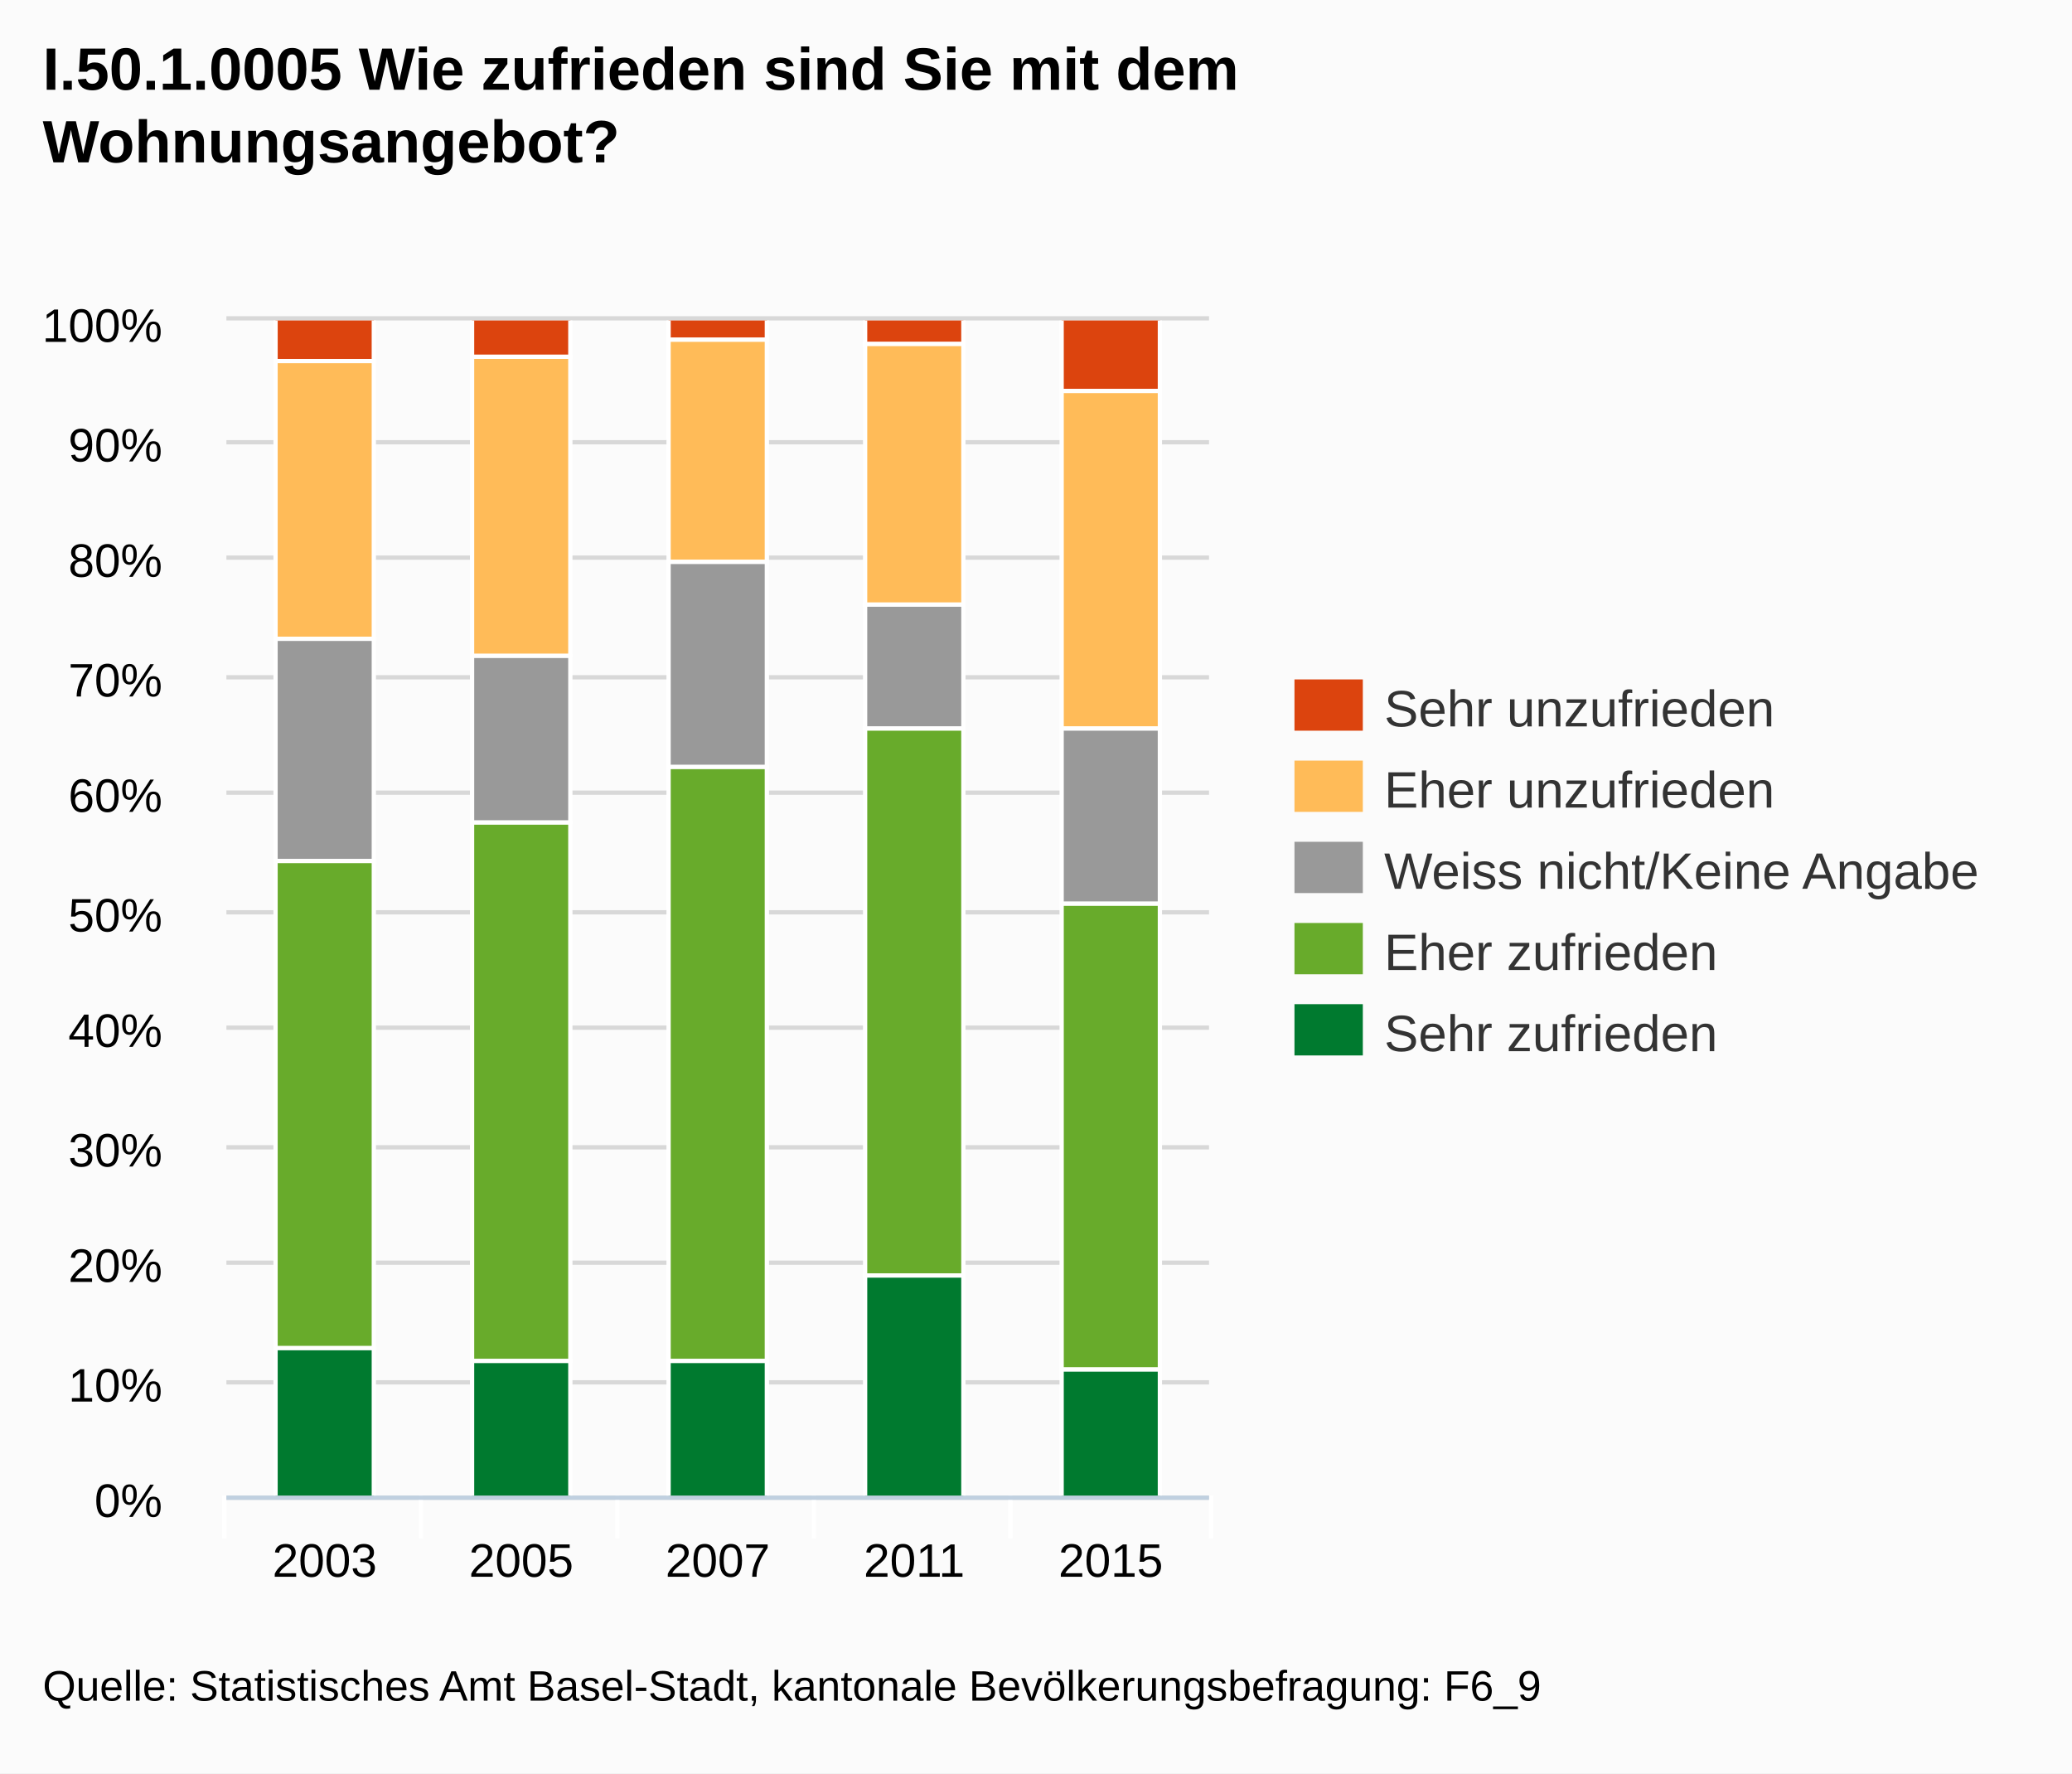
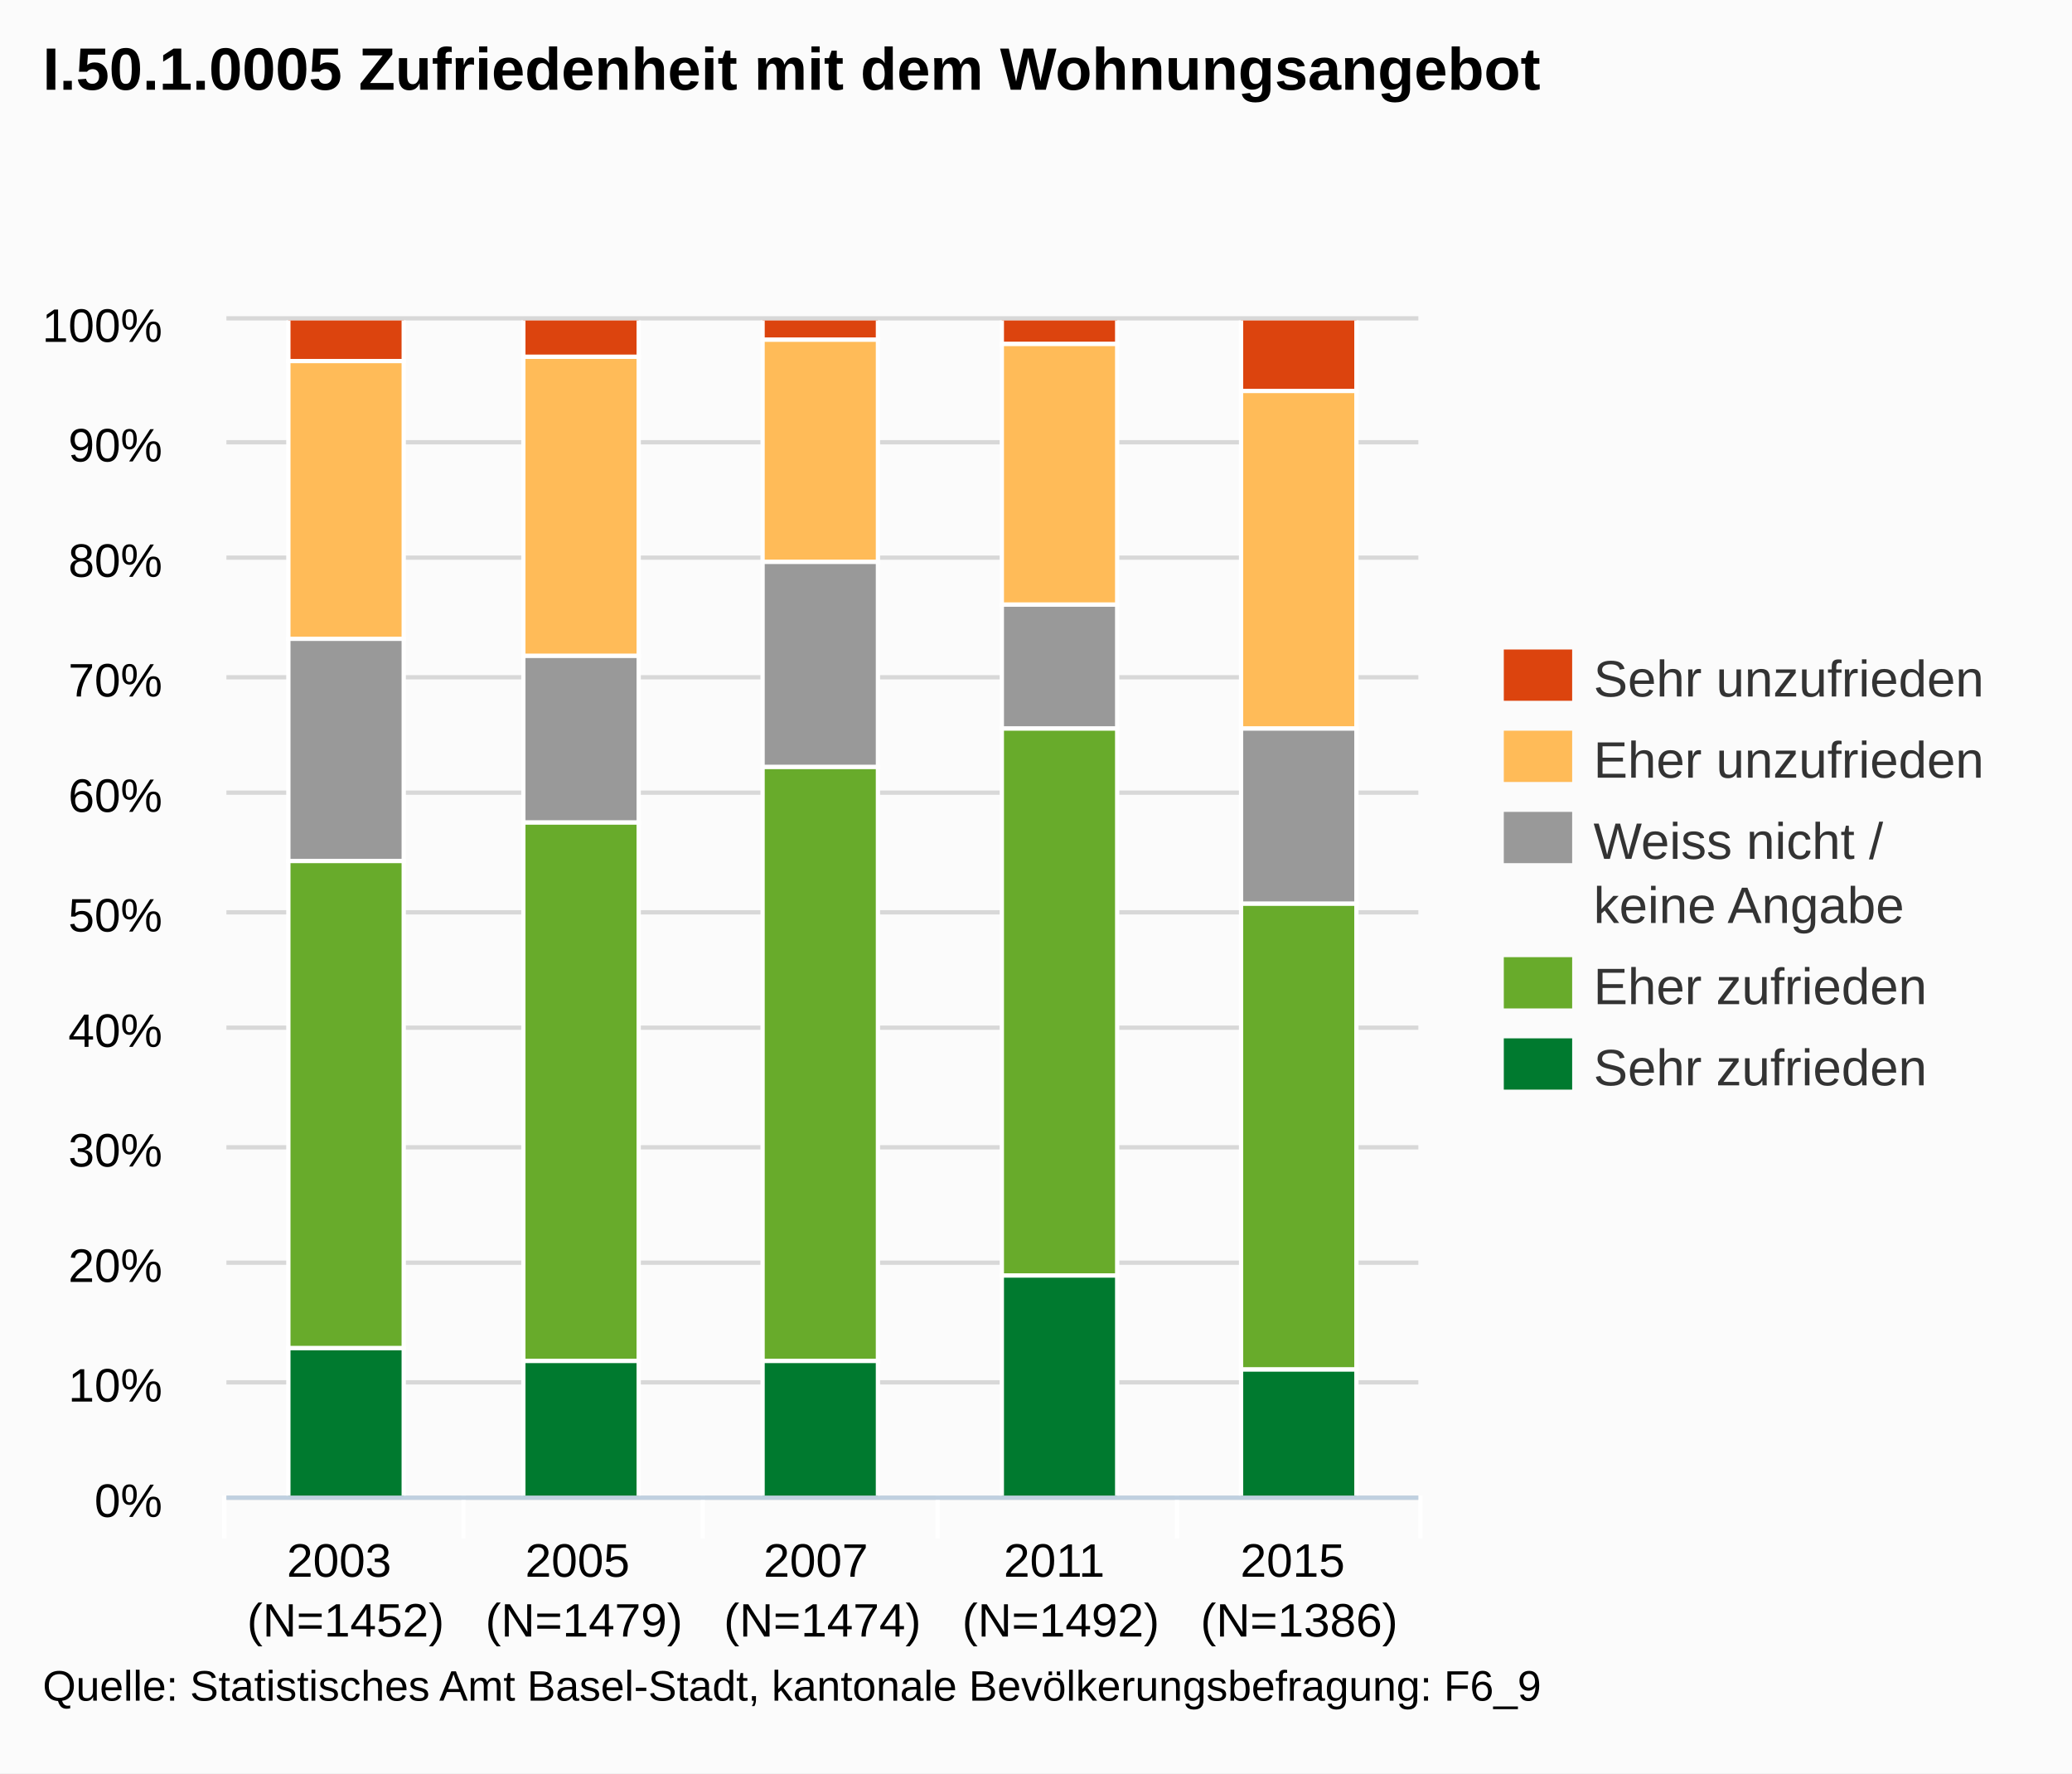
<svg xmlns="http://www.w3.org/2000/svg" version="1.1" style="font-family:arial;font-size:12px;" viewBox="0 0 485 415">
  <defs>
    <clipPath id="highcharts-3">
-       <rect x="0" y="0" width="230" height="275" />
+       <rect x="0" y="0" width="279" height="275" />
    </clipPath>
  </defs>
  <rect x="0" y="0" width="485" height="415" fill="#fbfbfb" class=" highcharts-background" />
  <g class="highcharts-grid" />
  <g class="highcharts-grid">
-     <path fill="none" d="M 53 350.5 L 283 350.5" stroke="#D8D8D8" stroke-width="1" opacity="1" />
-     <path fill="none" d="M 53 323.5 L 283 323.5" stroke="#D8D8D8" stroke-width="1" opacity="1" />
-     <path fill="none" d="M 53 295.5 L 283 295.5" stroke="#D8D8D8" stroke-width="1" opacity="1" />
-     <path fill="none" d="M 53 268.5 L 283 268.5" stroke="#D8D8D8" stroke-width="1" opacity="1" />
-     <path fill="none" d="M 53 240.5 L 283 240.5" stroke="#D8D8D8" stroke-width="1" opacity="1" />
-     <path fill="none" d="M 53 213.5 L 283 213.5" stroke="#D8D8D8" stroke-width="1" opacity="1" />
-     <path fill="none" d="M 53 185.5 L 283 185.5" stroke="#D8D8D8" stroke-width="1" opacity="1" />
-     <path fill="none" d="M 53 158.5 L 283 158.5" stroke="#D8D8D8" stroke-width="1" opacity="1" />
-     <path fill="none" d="M 53 130.5 L 283 130.5" stroke="#D8D8D8" stroke-width="1" opacity="1" />
-     <path fill="none" d="M 53 103.5 L 283 103.5" stroke="#D8D8D8" stroke-width="1" opacity="1" />
-     <path fill="none" d="M 53 74.5 L 283 74.5" stroke="#D8D8D8" stroke-width="1" opacity="1" />
+     <path fill="none" d="M 53 350.5 L 332 350.5" stroke="#D8D8D8" stroke-width="1" opacity="1" />
+     <path fill="none" d="M 53 323.5 L 332 323.5" stroke="#D8D8D8" stroke-width="1" opacity="1" />
+     <path fill="none" d="M 53 295.5 L 332 295.5" stroke="#D8D8D8" stroke-width="1" opacity="1" />
+     <path fill="none" d="M 53 268.5 L 332 268.5" stroke="#D8D8D8" stroke-width="1" opacity="1" />
+     <path fill="none" d="M 53 240.5 L 332 240.5" stroke="#D8D8D8" stroke-width="1" opacity="1" />
+     <path fill="none" d="M 53 213.5 L 332 213.5" stroke="#D8D8D8" stroke-width="1" opacity="1" />
+     <path fill="none" d="M 53 185.5 L 332 185.5" stroke="#D8D8D8" stroke-width="1" opacity="1" />
+     <path fill="none" d="M 53 158.5 L 332 158.5" stroke="#D8D8D8" stroke-width="1" opacity="1" />
+     <path fill="none" d="M 53 130.5 L 332 130.5" stroke="#D8D8D8" stroke-width="1" opacity="1" />
+     <path fill="none" d="M 53 103.5 L 332 103.5" stroke="#D8D8D8" stroke-width="1" opacity="1" />
+     <path fill="none" d="M 53 74.5 L 332 74.5" stroke="#D8D8D8" stroke-width="1" opacity="1" />
  </g>
  <g class="highcharts-axis">
-     <path fill="none" d="M 98.5 350 L 98.5 360" stroke="#FFFFFF" stroke-width="1" opacity="1" />
-     <path fill="none" d="M 144.5 350 L 144.5 360" stroke="#FFFFFF" stroke-width="1" opacity="1" />
-     <path fill="none" d="M 190.5 350 L 190.5 360" stroke="#FFFFFF" stroke-width="1" opacity="1" />
-     <path fill="none" d="M 236.5 350 L 236.5 360" stroke="#FFFFFF" stroke-width="1" opacity="1" />
-     <path fill="none" d="M 283.5 350 L 283.5 360" stroke="#FFFFFF" stroke-width="1" opacity="1" />
+     <path fill="none" d="M 108.5 350 L 108.5 360" stroke="#FFFFFF" stroke-width="1" opacity="1" />
+     <path fill="none" d="M 164.5 350 L 164.5 360" stroke="#FFFFFF" stroke-width="1" opacity="1" />
+     <path fill="none" d="M 219.5 350 L 219.5 360" stroke="#FFFFFF" stroke-width="1" opacity="1" />
+     <path fill="none" d="M 275.5 350 L 275.5 360" stroke="#FFFFFF" stroke-width="1" opacity="1" />
+     <path fill="none" d="M 332.5 350 L 332.5 360" stroke="#FFFFFF" stroke-width="1" opacity="1" />
    <path fill="none" d="M 52.5 350 L 52.5 360" stroke="#FFFFFF" stroke-width="1" opacity="1" />
-     <path fill="none" d="M 53 350.5 L 283 350.5" stroke="#C0D0E0" stroke-width="1" />
+     <path fill="none" d="M 53 350.5 L 332 350.5" stroke="#C0D0E0" stroke-width="1" />
  </g>
  <g class="highcharts-axis" />
  <g class="highcharts-series-group">
    <g class="highcharts-series highcharts-series-0" transform="translate(53,75) scale(1 1)" clip-path="url(#highcharts-3)">
-       <rect x="11.5" y="-0.5" width="23" height="10" stroke="#FFFFFF" stroke-width="1" fill="#dc440e" rx="0" ry="0" />
-       <rect x="57.5" y="-0.5" width="23" height="9" stroke="#FFFFFF" stroke-width="1" fill="#dc440e" rx="0" ry="0" />
-       <rect x="103.5" y="-0.5" width="23" height="5" stroke="#FFFFFF" stroke-width="1" fill="#dc440e" rx="0" ry="0" />
-       <rect x="149.5" y="-0.5" width="23" height="6" stroke="#FFFFFF" stroke-width="1" fill="#dc440e" rx="0" ry="0" />
-       <rect x="195.5" y="-0.5" width="23" height="17" stroke="#FFFFFF" stroke-width="1" fill="#dc440e" rx="0" ry="0" />
+       <rect x="14.5" y="-0.5" width="27" height="10" stroke="#FFFFFF" stroke-width="1" fill="#dc440e" rx="0" ry="0" />
+       <rect x="69.5" y="-0.5" width="27" height="9" stroke="#FFFFFF" stroke-width="1" fill="#dc440e" rx="0" ry="0" />
+       <rect x="125.5" y="-0.5" width="27" height="5" stroke="#FFFFFF" stroke-width="1" fill="#dc440e" rx="0" ry="0" />
+       <rect x="181.5" y="-0.5" width="27" height="6" stroke="#FFFFFF" stroke-width="1" fill="#dc440e" rx="0" ry="0" />
+       <rect x="237.5" y="-0.5" width="27" height="17" stroke="#FFFFFF" stroke-width="1" fill="#dc440e" rx="0" ry="0" />
    </g>
    <g class="highcharts-markers highcharts-series-0" transform="translate(53,75) scale(1 1)" clip-path="none" />
    <g class="highcharts-series highcharts-series-1" transform="translate(53,75) scale(1 1)" clip-path="url(#highcharts-3)">
-       <rect x="11.5" y="9.5" width="23" height="65" stroke="#FFFFFF" stroke-width="1" fill="#ffbb58" rx="0" ry="0" />
-       <rect x="57.5" y="8.5" width="23" height="70" stroke="#FFFFFF" stroke-width="1" fill="#ffbb58" rx="0" ry="0" />
-       <rect x="103.5" y="4.5" width="23" height="52" stroke="#FFFFFF" stroke-width="1" fill="#ffbb58" rx="0" ry="0" />
-       <rect x="149.5" y="5.5" width="23" height="61" stroke="#FFFFFF" stroke-width="1" fill="#ffbb58" rx="0" ry="0" />
-       <rect x="195.5" y="16.5" width="23" height="79" stroke="#FFFFFF" stroke-width="1" fill="#ffbb58" rx="0" ry="0" />
+       <rect x="14.5" y="9.5" width="27" height="65" stroke="#FFFFFF" stroke-width="1" fill="#ffbb58" rx="0" ry="0" />
+       <rect x="69.5" y="8.5" width="27" height="70" stroke="#FFFFFF" stroke-width="1" fill="#ffbb58" rx="0" ry="0" />
+       <rect x="125.5" y="4.5" width="27" height="52" stroke="#FFFFFF" stroke-width="1" fill="#ffbb58" rx="0" ry="0" />
+       <rect x="181.5" y="5.5" width="27" height="61" stroke="#FFFFFF" stroke-width="1" fill="#ffbb58" rx="0" ry="0" />
+       <rect x="237.5" y="16.5" width="27" height="79" stroke="#FFFFFF" stroke-width="1" fill="#ffbb58" rx="0" ry="0" />
    </g>
    <g class="highcharts-markers highcharts-series-1" transform="translate(53,75) scale(1 1)" clip-path="none" />
    <g class="highcharts-series highcharts-series-2" transform="translate(53,75) scale(1 1)" clip-path="url(#highcharts-3)">
-       <rect x="11.5" y="74.5" width="23" height="52" stroke="#FFFFFF" stroke-width="1" fill="#999999" rx="0" ry="0" />
-       <rect x="57.5" y="78.5" width="23" height="39" stroke="#FFFFFF" stroke-width="1" fill="#999999" rx="0" ry="0" />
-       <rect x="103.5" y="56.5" width="23" height="48" stroke="#FFFFFF" stroke-width="1" fill="#999999" rx="0" ry="0" />
-       <rect x="149.5" y="66.5" width="23" height="29" stroke="#FFFFFF" stroke-width="1" fill="#999999" rx="0" ry="0" />
-       <rect x="195.5" y="95.5" width="23" height="41" stroke="#FFFFFF" stroke-width="1" fill="#999999" rx="0" ry="0" />
+       <rect x="14.5" y="74.5" width="27" height="52" stroke="#FFFFFF" stroke-width="1" fill="#999999" rx="0" ry="0" />
+       <rect x="69.5" y="78.5" width="27" height="39" stroke="#FFFFFF" stroke-width="1" fill="#999999" rx="0" ry="0" />
+       <rect x="125.5" y="56.5" width="27" height="48" stroke="#FFFFFF" stroke-width="1" fill="#999999" rx="0" ry="0" />
+       <rect x="181.5" y="66.5" width="27" height="29" stroke="#FFFFFF" stroke-width="1" fill="#999999" rx="0" ry="0" />
+       <rect x="237.5" y="95.5" width="27" height="41" stroke="#FFFFFF" stroke-width="1" fill="#999999" rx="0" ry="0" />
    </g>
    <g class="highcharts-markers highcharts-series-2" transform="translate(53,75) scale(1 1)" clip-path="none" />
    <g class="highcharts-series highcharts-series-3" transform="translate(53,75) scale(1 1)" clip-path="url(#highcharts-3)">
-       <rect x="11.5" y="126.5" width="23" height="114" stroke="#FFFFFF" stroke-width="1" fill="#68ab2b" rx="0" ry="0" />
-       <rect x="57.5" y="117.5" width="23" height="126" stroke="#FFFFFF" stroke-width="1" fill="#68ab2b" rx="0" ry="0" />
-       <rect x="103.5" y="104.5" width="23" height="139" stroke="#FFFFFF" stroke-width="1" fill="#68ab2b" rx="0" ry="0" />
-       <rect x="149.5" y="95.5" width="23" height="128" stroke="#FFFFFF" stroke-width="1" fill="#68ab2b" rx="0" ry="0" />
-       <rect x="195.5" y="136.5" width="23" height="109" stroke="#FFFFFF" stroke-width="1" fill="#68ab2b" rx="0" ry="0" />
+       <rect x="14.5" y="126.5" width="27" height="114" stroke="#FFFFFF" stroke-width="1" fill="#68ab2b" rx="0" ry="0" />
+       <rect x="69.5" y="117.5" width="27" height="126" stroke="#FFFFFF" stroke-width="1" fill="#68ab2b" rx="0" ry="0" />
+       <rect x="125.5" y="104.5" width="27" height="139" stroke="#FFFFFF" stroke-width="1" fill="#68ab2b" rx="0" ry="0" />
+       <rect x="181.5" y="95.5" width="27" height="128" stroke="#FFFFFF" stroke-width="1" fill="#68ab2b" rx="0" ry="0" />
+       <rect x="237.5" y="136.5" width="27" height="109" stroke="#FFFFFF" stroke-width="1" fill="#68ab2b" rx="0" ry="0" />
    </g>
    <g class="highcharts-markers highcharts-series-3" transform="translate(53,75) scale(1 1)" clip-path="none" />
    <g class="highcharts-series highcharts-series-4" transform="translate(53,75) scale(1 1)" clip-path="url(#highcharts-3)">
-       <rect x="11.5" y="240.5" width="23" height="35" stroke="#FFFFFF" stroke-width="1" fill="#007a2f" rx="0" ry="0" />
-       <rect x="57.5" y="243.5" width="23" height="32" stroke="#FFFFFF" stroke-width="1" fill="#007a2f" rx="0" ry="0" />
-       <rect x="103.5" y="243.5" width="23" height="32" stroke="#FFFFFF" stroke-width="1" fill="#007a2f" rx="0" ry="0" />
-       <rect x="149.5" y="223.5" width="23" height="52" stroke="#FFFFFF" stroke-width="1" fill="#007a2f" rx="0" ry="0" />
-       <rect x="195.5" y="245.5" width="23" height="30" stroke="#FFFFFF" stroke-width="1" fill="#007a2f" rx="0" ry="0" />
+       <rect x="14.5" y="240.5" width="27" height="35" stroke="#FFFFFF" stroke-width="1" fill="#007a2f" rx="0" ry="0" />
+       <rect x="69.5" y="243.5" width="27" height="32" stroke="#FFFFFF" stroke-width="1" fill="#007a2f" rx="0" ry="0" />
+       <rect x="125.5" y="243.5" width="27" height="32" stroke="#FFFFFF" stroke-width="1" fill="#007a2f" rx="0" ry="0" />
+       <rect x="181.5" y="223.5" width="27" height="52" stroke="#FFFFFF" stroke-width="1" fill="#007a2f" rx="0" ry="0" />
+       <rect x="237.5" y="245.5" width="27" height="30" stroke="#FFFFFF" stroke-width="1" fill="#007a2f" rx="0" ry="0" />
    </g>
    <g class="highcharts-markers highcharts-series-4" transform="translate(53,75) scale(1 1)" clip-path="none" />
  </g>
  <text x="10" text-anchor="start" class="highcharts-title" style="color:#000000;font-size:14px;font-weight:bold;font-family:arial;fill:#000000;width:421px;" y="21">
-     <tspan>I.50.1.0005 Wie zufrieden sind Sie mit dem</tspan>
-     <tspan dy="17" x="10">Wohnungsangebot?</tspan>
+     <tspan>I.50.1.0005 Zufriedenheit mit dem Wohnungsangebot</tspan>
  </text>
-   <g class="highcharts-legend" transform="translate(295,152)">
+   <g class="highcharts-legend" transform="translate(344,145)">
    <g>
      <g>
        <g class="highcharts-legend-item" transform="translate(8,3)">
          <text x="21" style="color:#333333;font-size:12px;font-weight:normal;cursor:pointer;fill:#333333;" text-anchor="start" y="15">
            <tspan>Sehr unzufrieden</tspan>
          </text>
          <rect x="0" y="4" width="16" height="12" fill="#dc440e" />
        </g>
        <g class="highcharts-legend-item" transform="translate(8,22)">
          <text x="21" y="15" style="color:#333333;font-size:12px;font-weight:normal;cursor:pointer;fill:#333333;" text-anchor="start">
            <tspan>Eher unzufrieden</tspan>
          </text>
          <rect x="0" y="4" width="16" height="12" fill="#ffbb58" />
        </g>
        <g class="highcharts-legend-item" transform="translate(8,41)">
          <text x="21" y="15" style="color:#333333;font-size:12px;font-weight:normal;cursor:pointer;fill:#333333;" text-anchor="start">
-             <tspan>Weiss nicht/Keine Angabe</tspan>
+             <tspan>Weiss nicht /</tspan>
+             <tspan x="21" dy="15">keine Angabe</tspan>
          </text>
          <rect x="0" y="4" width="16" height="12" fill="#999999" />
        </g>
-         <g class="highcharts-legend-item" transform="translate(8,60)">
+         <g class="highcharts-legend-item" transform="translate(8,75)">
          <text x="21" y="15" style="color:#333333;font-size:12px;font-weight:normal;cursor:pointer;fill:#333333;" text-anchor="start">
            <tspan>Eher zufrieden</tspan>
          </text>
          <rect x="0" y="4" width="16" height="12" fill="#68ab2b" />
        </g>
-         <g class="highcharts-legend-item" transform="translate(8,79)">
+         <g class="highcharts-legend-item" transform="translate(8,94)">
          <text x="21" y="15" style="color:#333333;font-size:12px;font-weight:normal;cursor:pointer;fill:#333333;" text-anchor="start">
            <tspan>Sehr zufrieden</tspan>
          </text>
          <rect x="0" y="4" width="16" height="12" fill="#007a2f" />
        </g>
      </g>
    </g>
  </g>
  <g class="highcharts-axis-labels highcharts-xaxis-labels">
-     <text x="76" style="color:#000000;cursor:default;font-size:11px;fill:#000000;" text-anchor="middle" transform="translate(0,0)" y="369" opacity="1">2003</text>
-     <text x="122" style="color:#000000;cursor:default;font-size:11px;fill:#000000;" text-anchor="middle" transform="translate(0,0)" y="369" opacity="1">2005</text>
-     <text x="168" style="color:#000000;cursor:default;font-size:11px;fill:#000000;" text-anchor="middle" transform="translate(0,0)" y="369" opacity="1">2007</text>
-     <text x="214" style="color:#000000;cursor:default;font-size:11px;fill:#000000;" text-anchor="middle" transform="translate(0,0)" y="369" opacity="1">2011</text>
-     <text x="260" style="color:#000000;cursor:default;font-size:11px;fill:#000000;" text-anchor="middle" transform="translate(0,0)" y="369" opacity="1">2015</text>
+     <text x="80.9" style="color:#000000;cursor:default;font-size:11px;fill:#000000;" text-anchor="middle" transform="translate(0,0)" y="369" opacity="1">
+       <tspan>2003</tspan>
+       <tspan x="80.9" dy="14">(N=1452)</tspan>
+     </text>
+     <text x="136.7" style="color:#000000;cursor:default;font-size:11px;fill:#000000;" text-anchor="middle" transform="translate(0,0)" y="369" opacity="1">
+       <tspan>2005</tspan>
+       <tspan x="136.7" dy="14">(N=1479)</tspan>
+     </text>
+     <text x="192.5" style="color:#000000;cursor:default;font-size:11px;fill:#000000;" text-anchor="middle" transform="translate(0,0)" y="369" opacity="1">
+       <tspan>2007</tspan>
+       <tspan x="192.5" dy="14">(N=1474)</tspan>
+     </text>
+     <text x="248.3" style="color:#000000;cursor:default;font-size:11px;fill:#000000;" text-anchor="middle" transform="translate(0,0)" y="369" opacity="1">
+       <tspan>2011</tspan>
+       <tspan x="248.3" dy="14">(N=1492)</tspan>
+     </text>
+     <text x="304.1" style="color:#000000;cursor:default;font-size:11px;fill:#000000;" text-anchor="middle" transform="translate(0,0)" y="369" opacity="1">
+       <tspan>2015</tspan>
+       <tspan x="304.1" dy="14">(N=1386)</tspan>
+     </text>
  </g>
  <g class="highcharts-axis-labels highcharts-yaxis-labels">
    <text x="38" style="color:#000000;cursor:default;font-size:11px;fill:#000000;width:150px;text-overflow:clip;" text-anchor="end" transform="translate(0,0)" y="355" opacity="1">
      <tspan>0%</tspan>
    </text>
    <text x="38" style="color:#000000;cursor:default;font-size:11px;fill:#000000;width:150px;text-overflow:clip;" text-anchor="end" transform="translate(0,0)" y="328" opacity="1">
      <tspan>10%</tspan>
    </text>
    <text x="38" style="color:#000000;cursor:default;font-size:11px;fill:#000000;width:150px;text-overflow:clip;" text-anchor="end" transform="translate(0,0)" y="300" opacity="1">
      <tspan>20%</tspan>
    </text>
    <text x="38" style="color:#000000;cursor:default;font-size:11px;fill:#000000;width:150px;text-overflow:clip;" text-anchor="end" transform="translate(0,0)" y="273" opacity="1">
      <tspan>30%</tspan>
    </text>
    <text x="38" style="color:#000000;cursor:default;font-size:11px;fill:#000000;width:150px;text-overflow:clip;" text-anchor="end" transform="translate(0,0)" y="245" opacity="1">
      <tspan>40%</tspan>
    </text>
    <text x="38" style="color:#000000;cursor:default;font-size:11px;fill:#000000;width:150px;text-overflow:clip;" text-anchor="end" transform="translate(0,0)" y="218" opacity="1">
      <tspan>50%</tspan>
    </text>
    <text x="38" style="color:#000000;cursor:default;font-size:11px;fill:#000000;width:150px;text-overflow:clip;" text-anchor="end" transform="translate(0,0)" y="190" opacity="1">
      <tspan>60%</tspan>
    </text>
    <text x="38" style="color:#000000;cursor:default;font-size:11px;fill:#000000;width:150px;text-overflow:clip;" text-anchor="end" transform="translate(0,0)" y="163" opacity="1">
      <tspan>70%</tspan>
    </text>
    <text x="38" style="color:#000000;cursor:default;font-size:11px;fill:#000000;width:150px;text-overflow:clip;" text-anchor="end" transform="translate(0,0)" y="135" opacity="1">
      <tspan>80%</tspan>
    </text>
    <text x="38" style="color:#000000;cursor:default;font-size:11px;fill:#000000;width:150px;text-overflow:clip;" text-anchor="end" transform="translate(0,0)" y="108" opacity="1">
      <tspan>90%</tspan>
    </text>
    <text x="38" style="color:#000000;cursor:default;font-size:11px;fill:#000000;width:150px;text-overflow:clip;" text-anchor="end" transform="translate(0,0)" y="80" opacity="1">
      <tspan>100%</tspan>
    </text>
  </g>
  <g class="highcharts-tooltip" style="cursor:default;padding:0;pointer-events:none;white-space:nowrap;" transform="translate(0,-9000000000)">
    <path fill="none" d="M 3.5 0.5 L 13.5 0.5 C 16.5 0.5 16.5 0.5 16.5 3.5 L 16.5 13.5 C 16.5 16.5 16.5 16.5 13.5 16.5 L 3.5 16.5 C 0.5 16.5 0.5 16.5 0.5 13.5 L 0.5 3.5 C 0.5 0.5 0.5 0.5 3.5 0.5" stroke="black" stroke-opacity="0.05" stroke-width="5" transform="translate(1, 1)" />
    <path fill="none" d="M 3.5 0.5 L 13.5 0.5 C 16.5 0.5 16.5 0.5 16.5 3.5 L 16.5 13.5 C 16.5 16.5 16.5 16.5 13.5 16.5 L 3.5 16.5 C 0.5 16.5 0.5 16.5 0.5 13.5 L 0.5 3.5 C 0.5 0.5 0.5 0.5 3.5 0.5" stroke="black" stroke-opacity="0.1" stroke-width="3" transform="translate(1, 1)" />
    <path fill="none" d="M 3.5 0.5 L 13.5 0.5 C 16.5 0.5 16.5 0.5 16.5 3.5 L 16.5 13.5 C 16.5 16.5 16.5 16.5 13.5 16.5 L 3.5 16.5 C 0.5 16.5 0.5 16.5 0.5 13.5 L 0.5 3.5 C 0.5 0.5 0.5 0.5 3.5 0.5" stroke="black" stroke-opacity="0.15" stroke-width="1" transform="translate(1, 1)" />
    <path fill="rgb(249, 249, 249)" fill-opacity=" .85" d="M 3.5 0.5 L 13.5 0.5 C 16.5 0.5 16.5 0.5 16.5 3.5 L 16.5 13.5 C 16.5 16.5 16.5 16.5 13.5 16.5 L 3.5 16.5 C 0.5 16.5 0.5 16.5 0.5 13.5 L 0.5 3.5 C 0.5 0.5 0.5 0.5 3.5 0.5" />
    <text x="8" style="font-size:12px;color:#333333;fill:#333333;" y="20" />
  </g>
  <text x="10" text-anchor="start" style="cursor:default;color:#000000;font-size:10px;fill:#000000;" y="398">
    <tspan>Quelle: Statistisches Amt Basel-Stadt, kantonale Bevölkerungsbefragung: F6_9</tspan>
  </text>
</svg>
